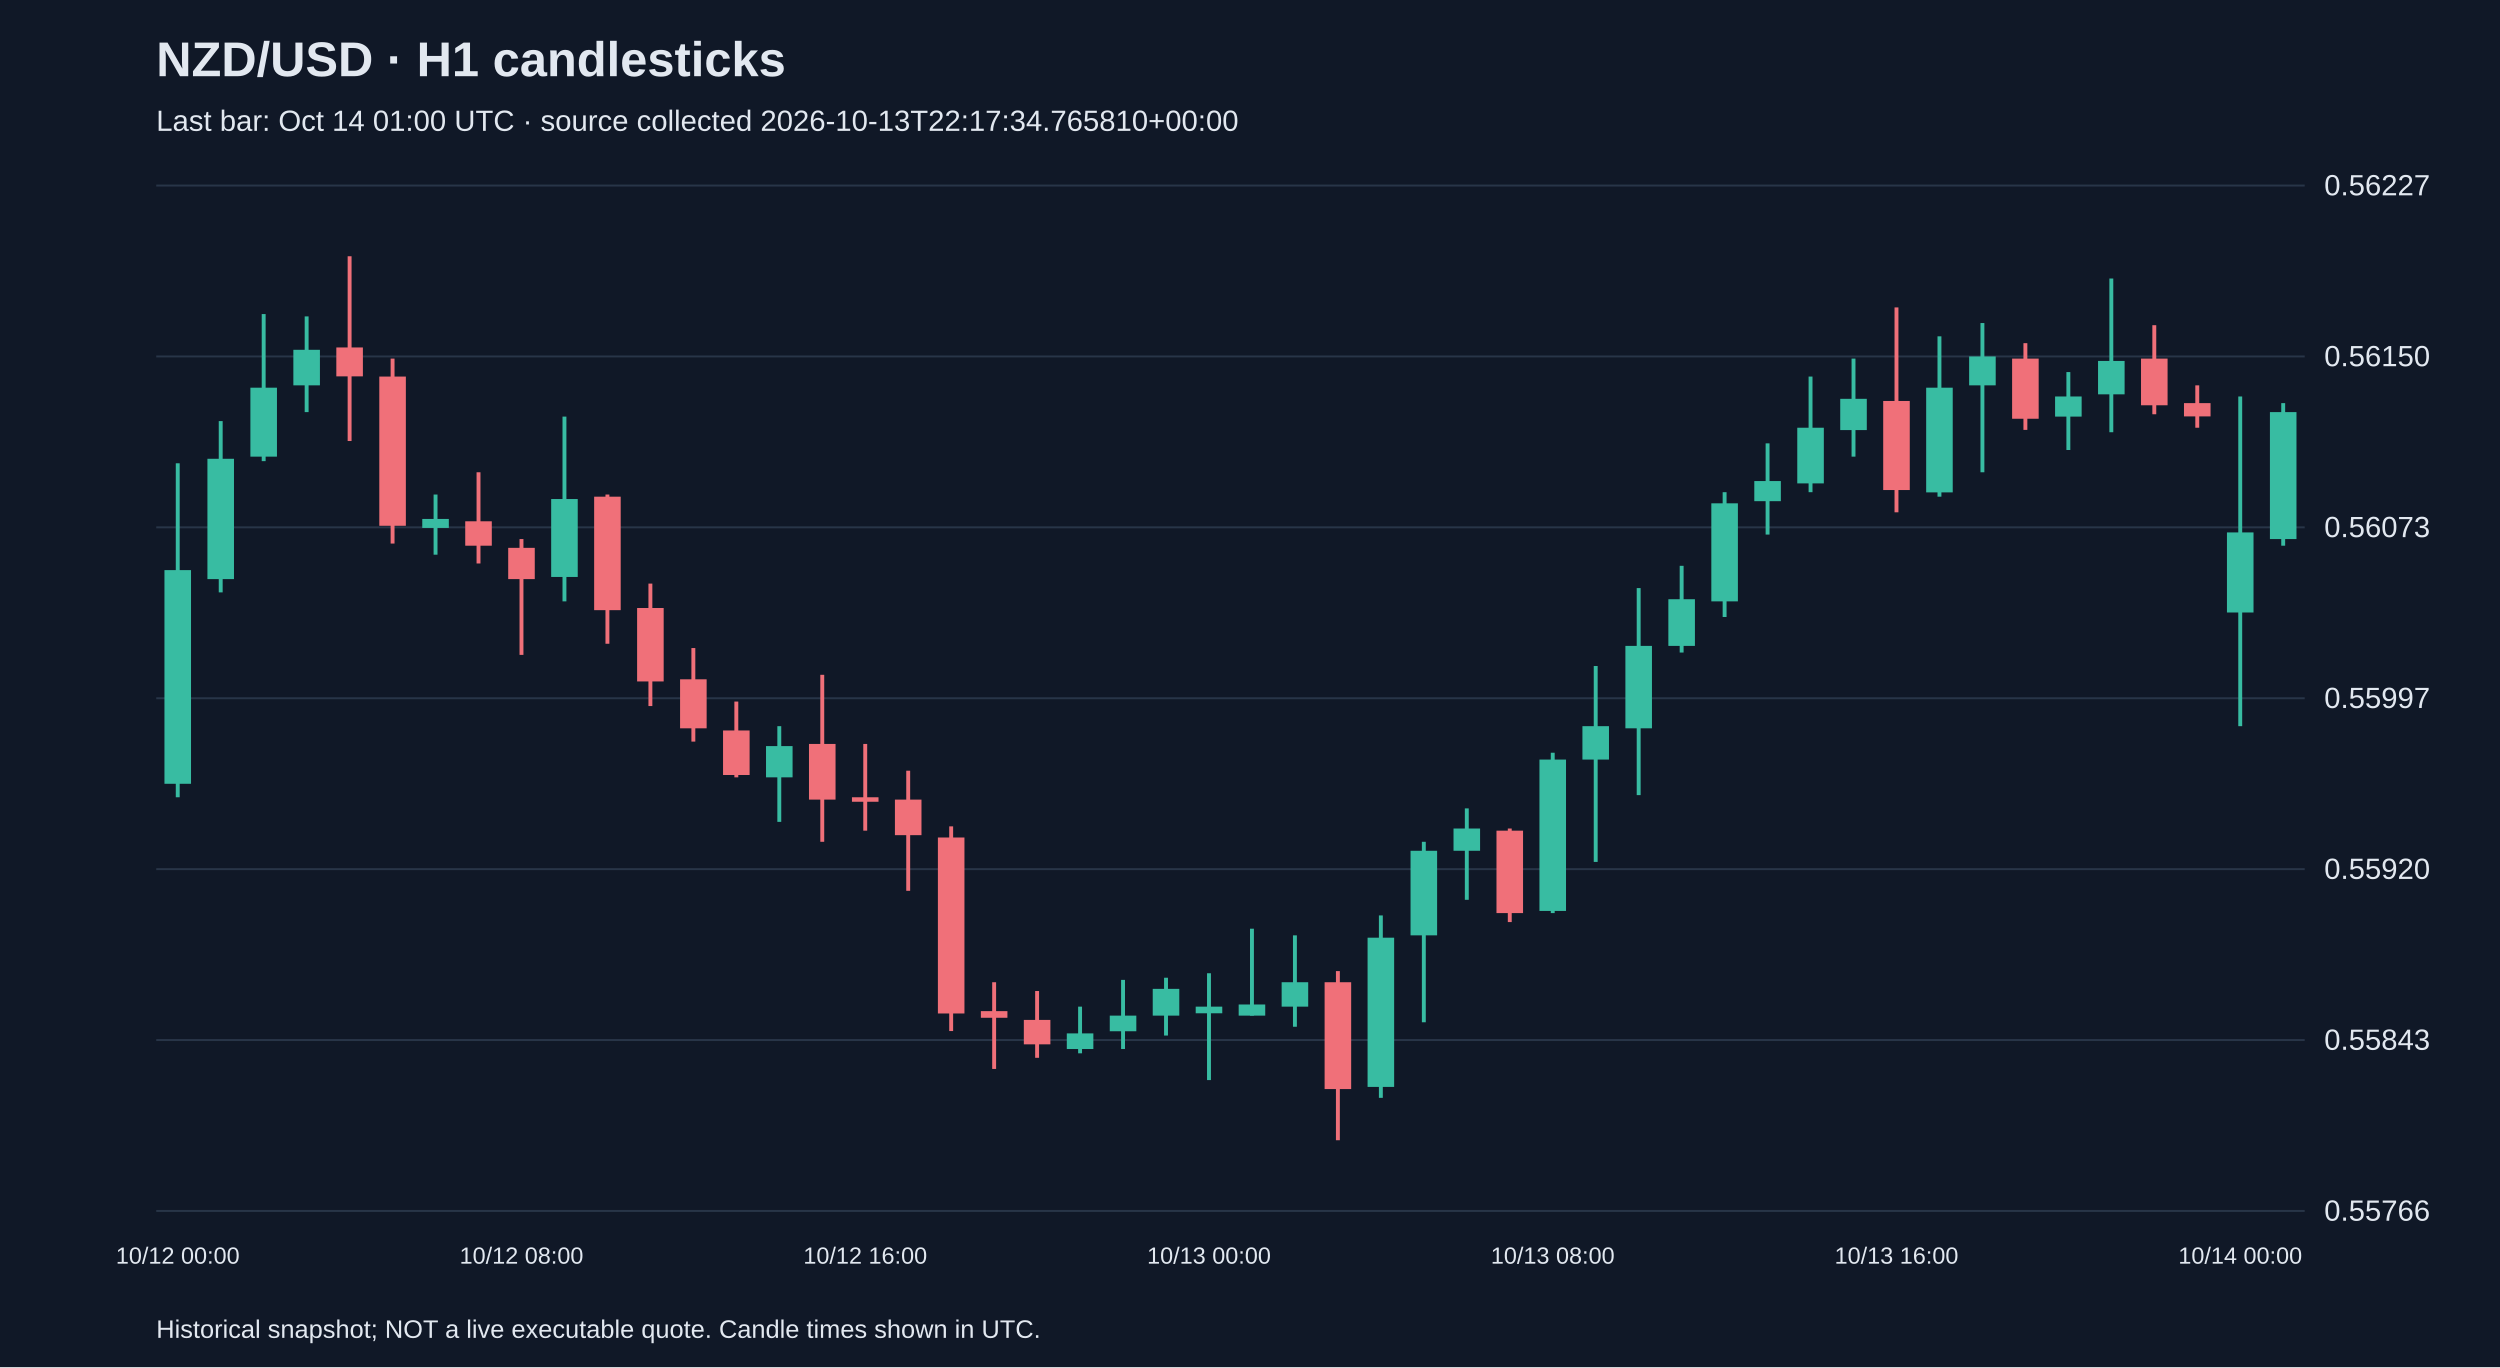
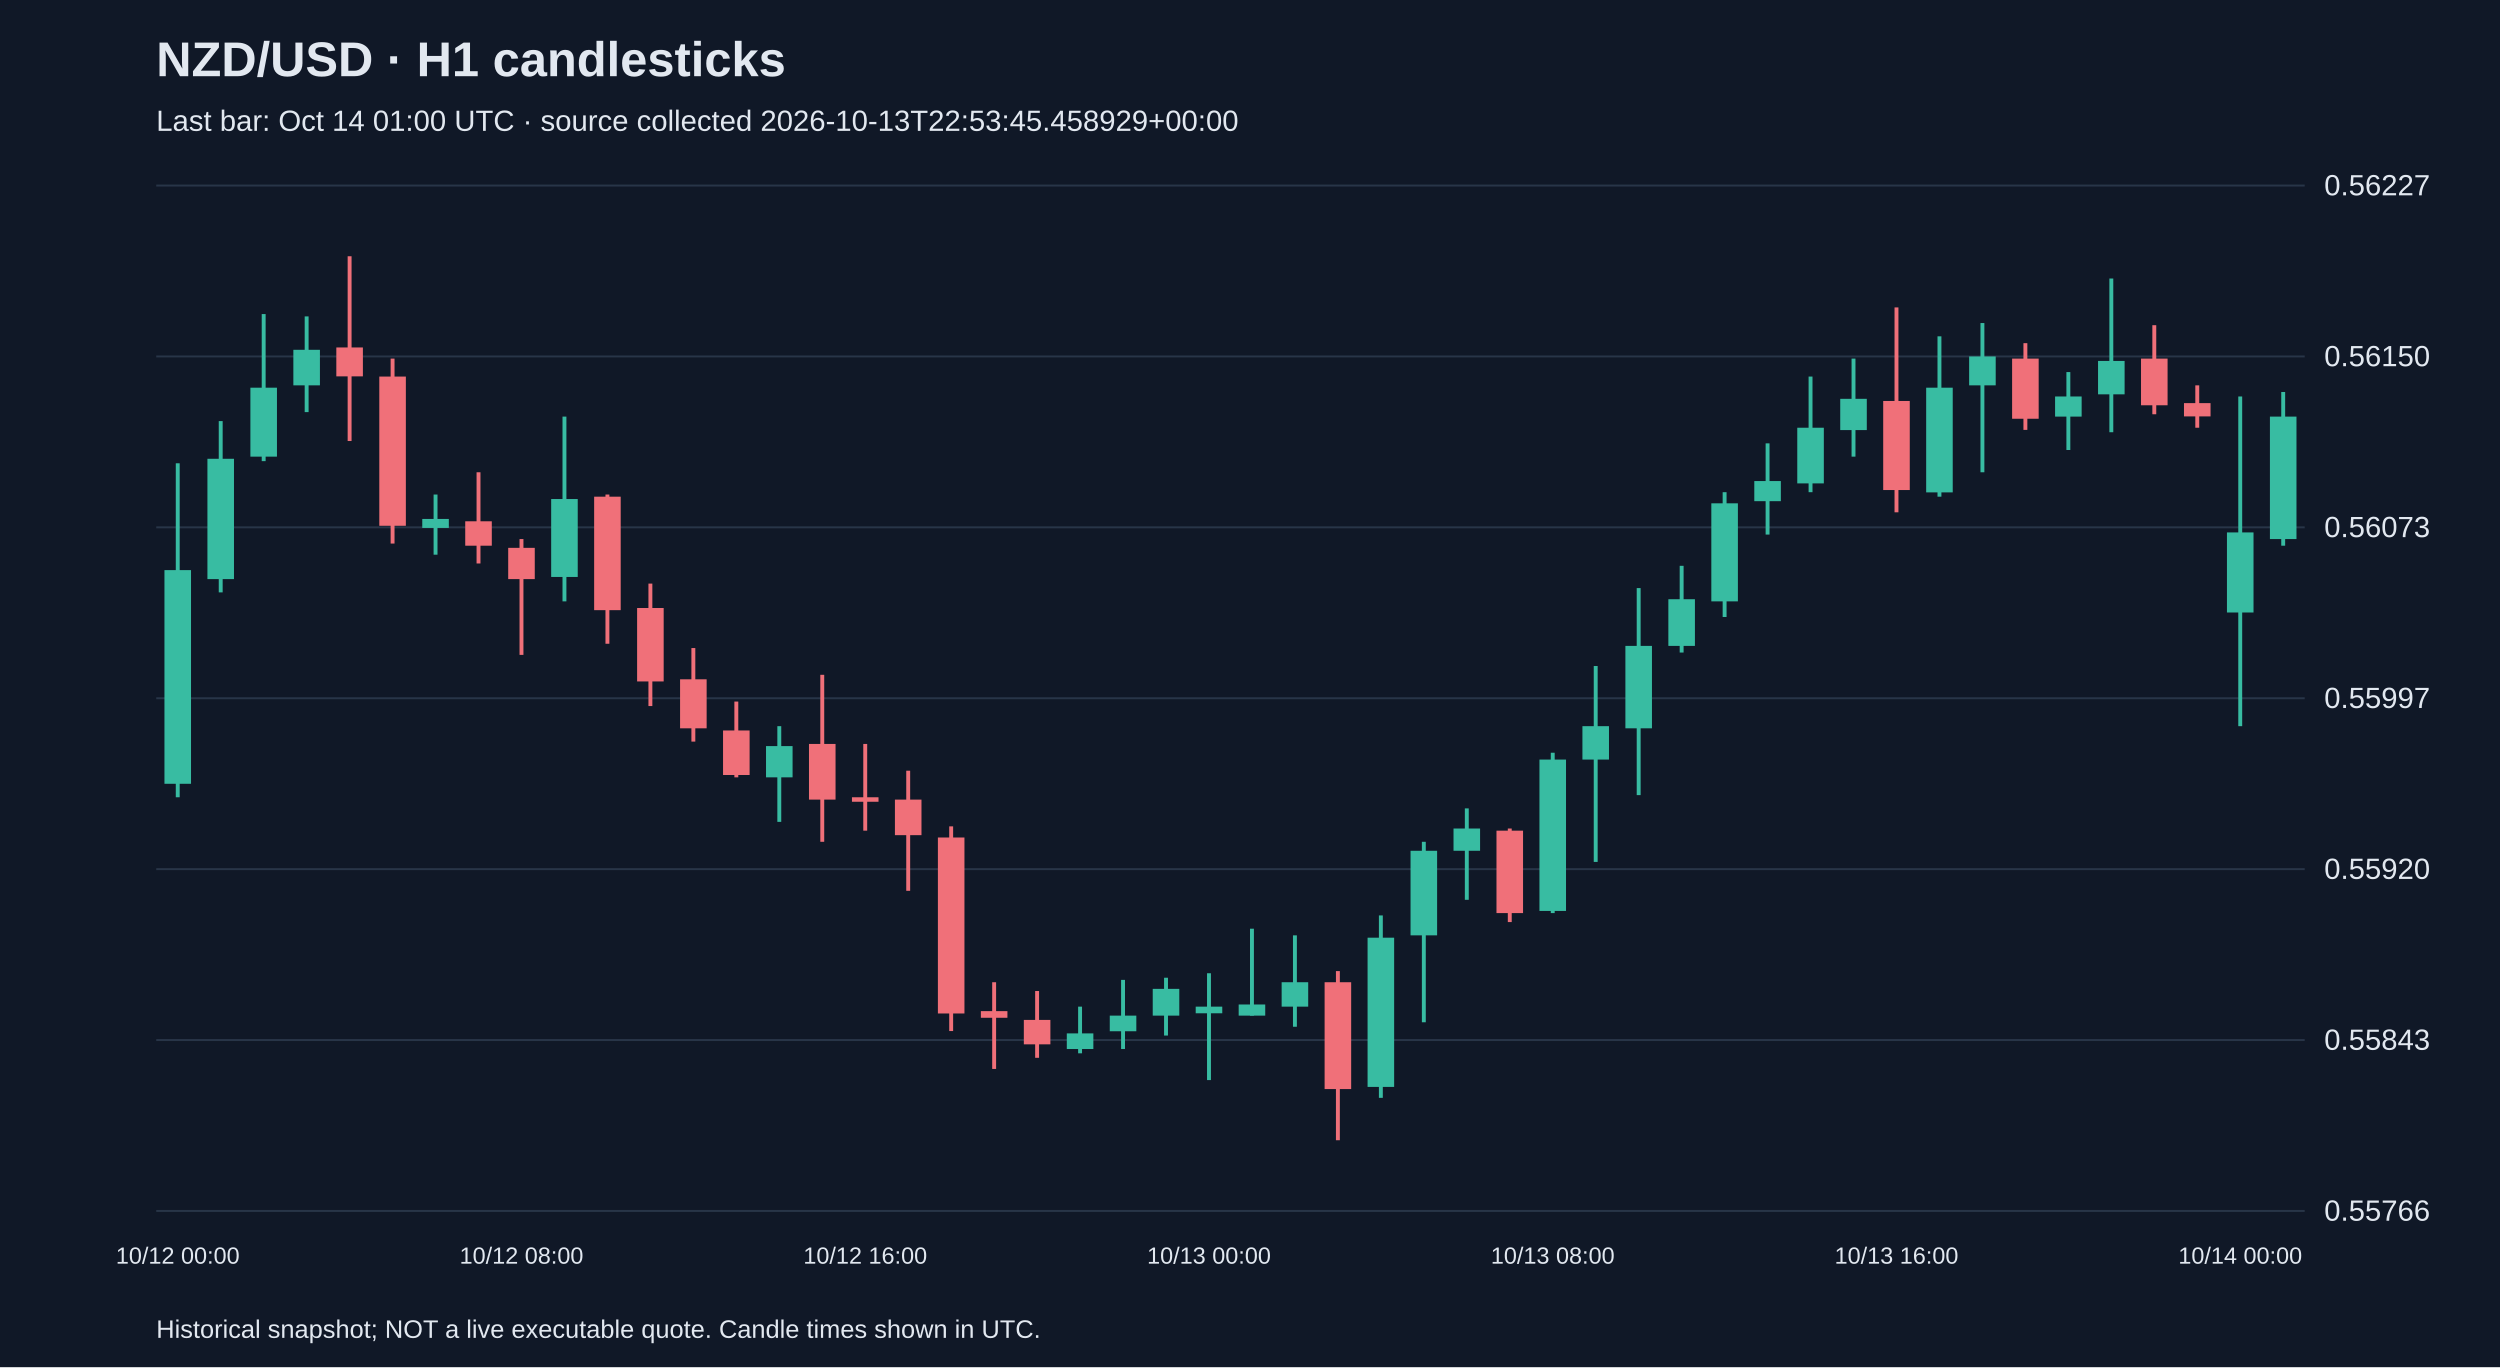
<svg xmlns="http://www.w3.org/2000/svg" viewBox="0 0 1280 700">
  <rect width="100%" height="100%" fill="#101827" />
  <style>text{font-family:Arial,sans-serif;fill:#e2e8f0}</style>
  <text x="80" y="39" font-size="25" font-weight="bold">NZD/USD · H1 candlesticks</text>
-   <text x="80" y="67" font-size="15" fill="#a6b1c5">Last bar: Oct 14 01:00 UTC · source collected 2026-10-13T22:17:34.765810+00:00</text>
+   <text x="80" y="67" font-size="15" fill="#a6b1c5">Last bar: Oct 14 01:00 UTC · source collected 2026-10-13T22:53:45.458929+00:00</text>
  <line x1="80" y1="620.0" x2="1180" y2="620.0" stroke="#283548" />
  <text x="1190" y="625.0" font-size="15">0.55766</text>
  <line x1="80" y1="532.5" x2="1180" y2="532.5" stroke="#283548" />
  <text x="1190" y="537.5" font-size="15">0.55843</text>
  <line x1="80" y1="445.0" x2="1180" y2="445.0" stroke="#283548" />
  <text x="1190" y="450.0" font-size="15">0.55920</text>
  <line x1="80" y1="357.5" x2="1180" y2="357.5" stroke="#283548" />
  <text x="1190" y="362.5" font-size="15">0.55997</text>
  <line x1="80" y1="270.0" x2="1180" y2="270.0" stroke="#283548" />
  <text x="1190" y="275.0" font-size="15">0.56073</text>
  <line x1="80" y1="182.5" x2="1180" y2="182.5" stroke="#283548" />
  <text x="1190" y="187.5" font-size="15">0.56150</text>
  <line x1="80" y1="95.0" x2="1180" y2="95.0" stroke="#283548" />
  <text x="1190" y="100.0" font-size="15">0.56227</text>
  <line x1="91.0" y1="237.2" x2="91.0" y2="408.2" stroke="#38bca2" stroke-width="2" />
  <rect x="84.2" y="291.9" width="13.6" height="109.4" fill="#38bca2" />
  <text x="91.0" y="647" text-anchor="middle" font-size="12">10/12 00:00</text>
  <line x1="113.0" y1="215.6" x2="113.0" y2="303.3" stroke="#38bca2" stroke-width="2" />
  <rect x="106.2" y="234.9" width="13.6" height="61.6" fill="#38bca2" />
  <line x1="135.0" y1="160.8" x2="135.0" y2="236.1" stroke="#38bca2" stroke-width="2" />
  <rect x="128.2" y="198.5" width="13.6" height="35.3" fill="#38bca2" />
  <line x1="157.0" y1="162.0" x2="157.0" y2="211.0" stroke="#38bca2" stroke-width="2" />
  <rect x="150.2" y="179.1" width="13.6" height="18.2" fill="#38bca2" />
  <line x1="179.0" y1="131.2" x2="179.0" y2="225.8" stroke="#f07079" stroke-width="2" />
  <rect x="172.2" y="177.9" width="13.6" height="14.8" fill="#f07079" />
  <line x1="201.0" y1="183.6" x2="201.0" y2="278.3" stroke="#f07079" stroke-width="2" />
  <rect x="194.2" y="192.8" width="13.6" height="76.4" fill="#f07079" />
  <line x1="223.0" y1="253.2" x2="223.0" y2="284.0" stroke="#38bca2" stroke-width="2" />
  <rect x="216.2" y="265.7" width="13.6" height="4.6" fill="#38bca2" />
  <line x1="245.0" y1="241.8" x2="245.0" y2="288.5" stroke="#f07079" stroke-width="2" />
  <rect x="238.2" y="266.9" width="13.6" height="12.5" fill="#f07079" />
  <line x1="267.0" y1="276.0" x2="267.0" y2="335.3" stroke="#f07079" stroke-width="2" />
  <rect x="260.2" y="280.5" width="13.6" height="16.0" fill="#f07079" />
  <text x="267.0" y="647" text-anchor="middle" font-size="12">10/12 08:00</text>
  <line x1="289.0" y1="213.3" x2="289.0" y2="307.9" stroke="#38bca2" stroke-width="2" />
  <rect x="282.2" y="255.5" width="13.6" height="39.9" fill="#38bca2" />
  <line x1="311.0" y1="253.2" x2="311.0" y2="329.6" stroke="#f07079" stroke-width="2" />
  <rect x="304.2" y="254.3" width="13.6" height="58.1" fill="#f07079" />
  <line x1="333.0" y1="298.8" x2="333.0" y2="361.5" stroke="#f07079" stroke-width="2" />
  <rect x="326.2" y="311.3" width="13.6" height="37.6" fill="#f07079" />
  <line x1="355.0" y1="331.8" x2="355.0" y2="379.7" stroke="#f07079" stroke-width="2" />
  <rect x="348.2" y="347.8" width="13.6" height="25.1" fill="#f07079" />
  <line x1="377.0" y1="359.2" x2="377.0" y2="398.0" stroke="#f07079" stroke-width="2" />
  <rect x="370.2" y="374.0" width="13.6" height="22.8" fill="#f07079" />
  <line x1="399.0" y1="371.8" x2="399.0" y2="420.8" stroke="#38bca2" stroke-width="2" />
  <rect x="392.2" y="382.0" width="13.6" height="16.0" fill="#38bca2" />
  <line x1="421.0" y1="345.5" x2="421.0" y2="431.0" stroke="#f07079" stroke-width="2" />
  <rect x="414.2" y="380.9" width="13.6" height="28.5" fill="#f07079" />
  <line x1="443.0" y1="380.9" x2="443.0" y2="425.3" stroke="#f07079" stroke-width="2" />
  <rect x="436.2" y="408.2" width="13.6" height="2.3" fill="#f07079" />
  <text x="443.0" y="647" text-anchor="middle" font-size="12">10/12 16:00</text>
  <line x1="465.0" y1="394.6" x2="465.0" y2="456.1" stroke="#f07079" stroke-width="2" />
  <rect x="458.2" y="409.4" width="13.6" height="18.2" fill="#f07079" />
  <line x1="487.0" y1="423.1" x2="487.0" y2="527.9" stroke="#f07079" stroke-width="2" />
  <rect x="480.2" y="428.8" width="13.6" height="90.1" fill="#f07079" />
  <line x1="509.0" y1="502.9" x2="509.0" y2="547.3" stroke="#f07079" stroke-width="2" />
  <rect x="502.2" y="517.7" width="13.6" height="3.4" fill="#f07079" />
  <line x1="531.0" y1="507.4" x2="531.0" y2="541.6" stroke="#f07079" stroke-width="2" />
  <rect x="524.2" y="522.2" width="13.6" height="12.5" fill="#f07079" />
  <line x1="553.0" y1="515.4" x2="553.0" y2="539.3" stroke="#38bca2" stroke-width="2" />
  <rect x="546.2" y="529.1" width="13.6" height="8.0" fill="#38bca2" />
  <line x1="575.0" y1="501.7" x2="575.0" y2="537.1" stroke="#38bca2" stroke-width="2" />
  <rect x="568.2" y="520.0" width="13.6" height="8.0" fill="#38bca2" />
  <line x1="597.0" y1="500.6" x2="597.0" y2="530.2" stroke="#38bca2" stroke-width="2" />
  <rect x="590.2" y="506.3" width="13.6" height="13.7" fill="#38bca2" />
  <line x1="619.0" y1="498.3" x2="619.0" y2="553.0" stroke="#38bca2" stroke-width="2" />
  <rect x="612.2" y="515.4" width="13.6" height="3.4" fill="#38bca2" />
  <text x="619.0" y="647" text-anchor="middle" font-size="12">10/13 00:00</text>
  <line x1="641.0" y1="475.5" x2="641.0" y2="520.0" stroke="#38bca2" stroke-width="2" />
  <rect x="634.2" y="514.3" width="13.6" height="5.7" fill="#38bca2" />
  <line x1="663.0" y1="478.9" x2="663.0" y2="525.7" stroke="#38bca2" stroke-width="2" />
  <rect x="656.2" y="502.9" width="13.6" height="12.5" fill="#38bca2" />
  <line x1="685.0" y1="497.2" x2="685.0" y2="583.8" stroke="#f07079" stroke-width="2" />
  <rect x="678.2" y="502.9" width="13.6" height="54.7" fill="#f07079" />
  <line x1="707.0" y1="468.7" x2="707.0" y2="562.1" stroke="#38bca2" stroke-width="2" />
  <rect x="700.2" y="480.1" width="13.6" height="76.4" fill="#38bca2" />
  <line x1="729.0" y1="431.0" x2="729.0" y2="523.4" stroke="#38bca2" stroke-width="2" />
  <rect x="722.2" y="435.6" width="13.6" height="43.3" fill="#38bca2" />
  <line x1="751.0" y1="413.9" x2="751.0" y2="460.7" stroke="#38bca2" stroke-width="2" />
  <rect x="744.2" y="424.2" width="13.6" height="11.4" fill="#38bca2" />
  <line x1="773.0" y1="424.2" x2="773.0" y2="472.1" stroke="#f07079" stroke-width="2" />
  <rect x="766.2" y="425.3" width="13.6" height="42.2" fill="#f07079" />
  <line x1="795.0" y1="385.4" x2="795.0" y2="467.5" stroke="#38bca2" stroke-width="2" />
  <rect x="788.2" y="388.9" width="13.6" height="77.5" fill="#38bca2" />
  <text x="795.0" y="647" text-anchor="middle" font-size="12">10/13 08:00</text>
  <line x1="817.0" y1="341.0" x2="817.0" y2="441.3" stroke="#38bca2" stroke-width="2" />
  <rect x="810.2" y="371.8" width="13.6" height="17.1" fill="#38bca2" />
  <line x1="839.0" y1="301.1" x2="839.0" y2="407.1" stroke="#38bca2" stroke-width="2" />
  <rect x="832.2" y="330.7" width="13.6" height="42.2" fill="#38bca2" />
  <line x1="861.0" y1="289.7" x2="861.0" y2="334.1" stroke="#38bca2" stroke-width="2" />
  <rect x="854.2" y="306.8" width="13.6" height="23.9" fill="#38bca2" />
  <line x1="883.0" y1="252.0" x2="883.0" y2="315.9" stroke="#38bca2" stroke-width="2" />
  <rect x="876.2" y="257.7" width="13.6" height="50.2" fill="#38bca2" />
  <line x1="905.0" y1="227.0" x2="905.0" y2="273.7" stroke="#38bca2" stroke-width="2" />
  <rect x="898.2" y="246.3" width="13.6" height="10.3" fill="#38bca2" />
  <line x1="927.0" y1="192.8" x2="927.0" y2="252.0" stroke="#38bca2" stroke-width="2" />
  <rect x="920.2" y="219.0" width="13.6" height="28.5" fill="#38bca2" />
  <line x1="949.0" y1="183.6" x2="949.0" y2="233.8" stroke="#38bca2" stroke-width="2" />
  <rect x="942.2" y="204.2" width="13.6" height="16.0" fill="#38bca2" />
  <line x1="971.0" y1="157.4" x2="971.0" y2="262.3" stroke="#f07079" stroke-width="2" />
  <rect x="964.2" y="205.3" width="13.6" height="45.6" fill="#f07079" />
  <text x="971.0" y="647" text-anchor="middle" font-size="12">10/13 16:00</text>
  <line x1="993.0" y1="172.2" x2="993.0" y2="254.3" stroke="#38bca2" stroke-width="2" />
  <rect x="986.2" y="198.5" width="13.6" height="53.6" fill="#38bca2" />
  <line x1="1015.0" y1="165.4" x2="1015.0" y2="241.8" stroke="#38bca2" stroke-width="2" />
  <rect x="1008.2" y="182.5" width="13.6" height="14.8" fill="#38bca2" />
  <line x1="1037.0" y1="175.7" x2="1037.0" y2="220.1" stroke="#f07079" stroke-width="2" />
  <rect x="1030.2" y="183.6" width="13.6" height="30.8" fill="#f07079" />
  <line x1="1059.0" y1="190.5" x2="1059.0" y2="230.4" stroke="#38bca2" stroke-width="2" />
  <rect x="1052.2" y="203.0" width="13.6" height="10.3" fill="#38bca2" />
  <line x1="1081.0" y1="142.6" x2="1081.0" y2="221.3" stroke="#38bca2" stroke-width="2" />
  <rect x="1074.2" y="184.8" width="13.6" height="17.1" fill="#38bca2" />
  <line x1="1103.0" y1="166.5" x2="1103.0" y2="212.1" stroke="#f07079" stroke-width="2" />
  <rect x="1096.2" y="183.6" width="13.6" height="23.9" fill="#f07079" />
  <line x1="1125.0" y1="197.3" x2="1125.0" y2="219.0" stroke="#f07079" stroke-width="2" />
  <rect x="1118.2" y="206.4" width="13.6" height="6.8" fill="#f07079" />
  <line x1="1147.0" y1="203.0" x2="1147.0" y2="371.8" stroke="#38bca2" stroke-width="2" />
  <rect x="1140.2" y="272.6" width="13.6" height="41.0" fill="#38bca2" />
  <text x="1147.0" y="647" text-anchor="middle" font-size="12">10/14 00:00</text>
-   <line x1="1169.0" y1="206.4" x2="1169.0" y2="279.4" stroke="#38bca2" stroke-width="2" />
-   <rect x="1162.2" y="211.0" width="13.6" height="65.0" fill="#38bca2" />
+   <line x1="1169.0" y1="200.7" x2="1169.0" y2="279.4" stroke="#38bca2" stroke-width="2" />
+   <rect x="1162.2" y="213.3" width="13.6" height="62.7" fill="#38bca2" />
  <text x="80" y="685" font-size="13">Historical snapshot; NOT a live executable quote. Candle times shown in UTC.</text>
</svg>
